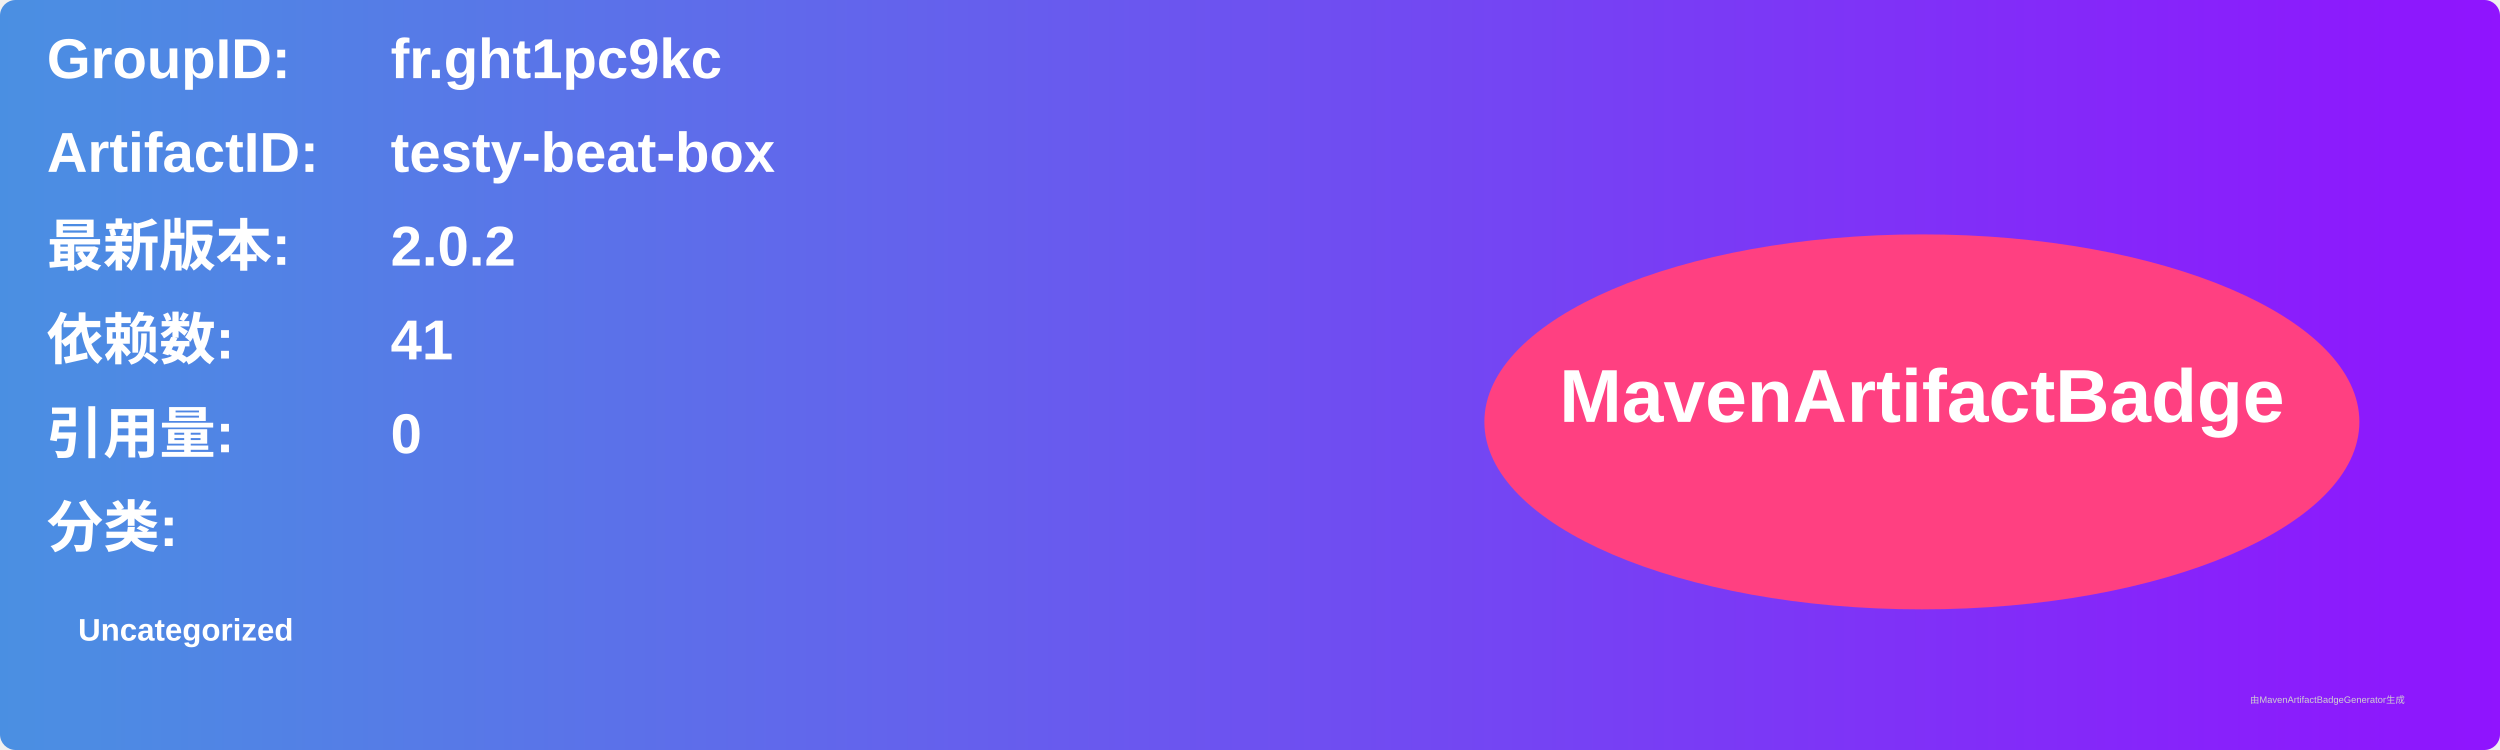
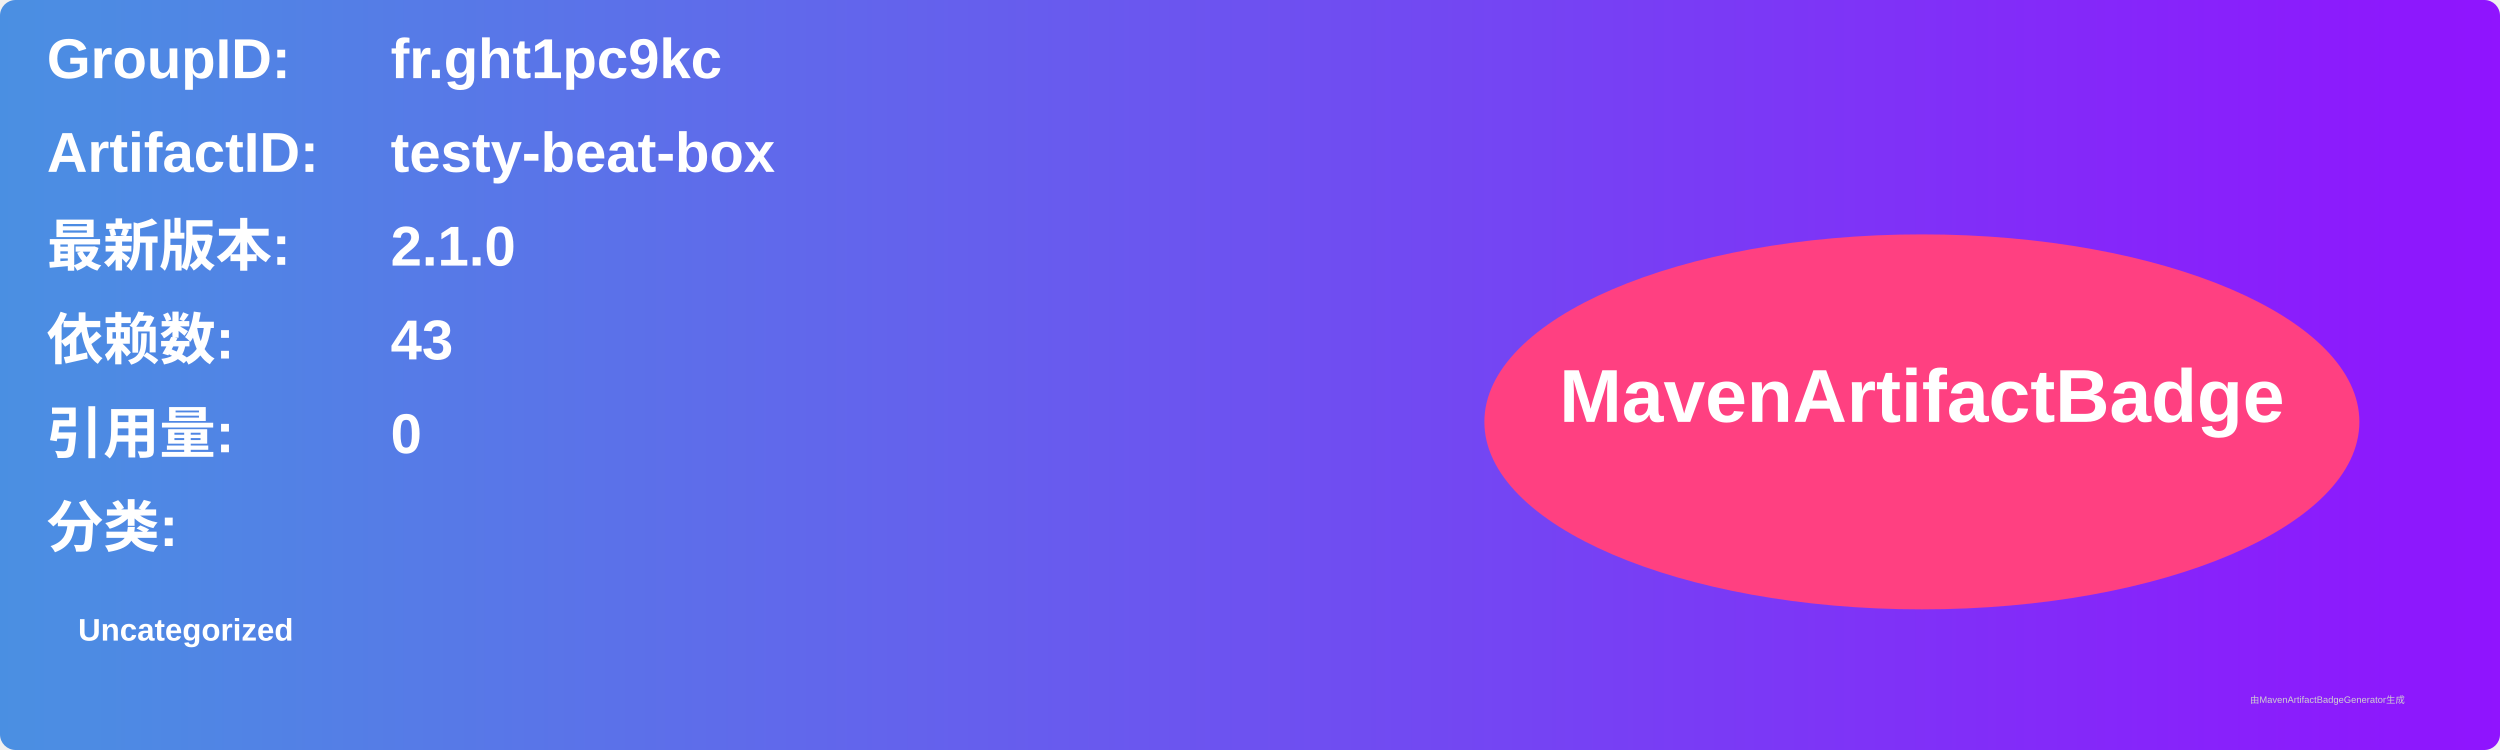
<svg xmlns="http://www.w3.org/2000/svg" width="800" height="240" viewBox="0 0 800 240">
  <linearGradient id="grad" x1="0%" y1="0%" x2="100%" y2="0%">
    <stop offset="0%" stop-color="#4a90e2" />
    <stop offset="100%" stop-color="#9013fe" />
  </linearGradient>
  <rect width="100%" height="100%" rx="5" ry="5" fill="url(#grad)" />
  <g transform="translate(15, 15)">
    <text x="0" y="10" font-family="Arial" font-size="18" fill="white" font-weight="bold" width="260">GroupID:</text>
    <text x="110" y="10" font-family="Arial" font-size="18" fill="white" font-weight="bold" width="460">fr.ght1pc9kc</text>
    <text x="0" y="40" font-family="Arial" font-size="18" fill="white" font-weight="bold" width="260">ArtifactID:</text>
    <text x="110" y="40" font-family="Arial" font-size="18" fill="white" font-weight="bold" width="460">testy-beat-box</text>
    <text x="0" y="70" font-family="Arial" font-size="18" fill="white" font-weight="bold">最新版本:</text>
    <text x="110" y="70" font-family="Arial" font-size="18" fill="white" font-weight="bold">
-       <tspan font-weight="bold">2.0.2</tspan>
+       <tspan font-weight="bold">2.1.0</tspan>
    </text>
    <text x="0" y="100" font-family="Arial" font-size="18" fill="white" font-weight="bold">依赖数: </text>
    <text x="110" y="100" font-family="Arial" font-size="18" fill="white">
-       <tspan font-weight="bold">41</tspan>
+       <tspan font-weight="bold">43</tspan>
    </text>
    <text x="0" y="130" font-family="Arial" font-size="18" fill="white" font-weight="bold">引用量: </text>
    <text x="110" y="130" font-family="Arial" font-size="18" fill="white">
      <tspan font-weight="bold">0</tspan>
    </text>
    <text x="0" y="160" font-family="Arial" font-size="18" fill="white" font-weight="bold">分类:</text>
    <text x="10" y="190" font-family="Arial" font-size="10" fill="white">
      <tspan font-weight="bold">Uncategorized</tspan>
    </text>
    <ellipse cx="600" cy="120" rx="140" ry="60" fill="#ff4081" />
    <text x="600" y="120" text-anchor="middle" font-family="Arial" font-size="24" fill="white" font-weight="bold">MavenArtifactBadge</text>
  </g>
  <text x="720" y="225" font-family="Arial" font-size="3" fill="#d0d0d0">由MavenArtifactBadgeGenerator生成</text>
</svg>
